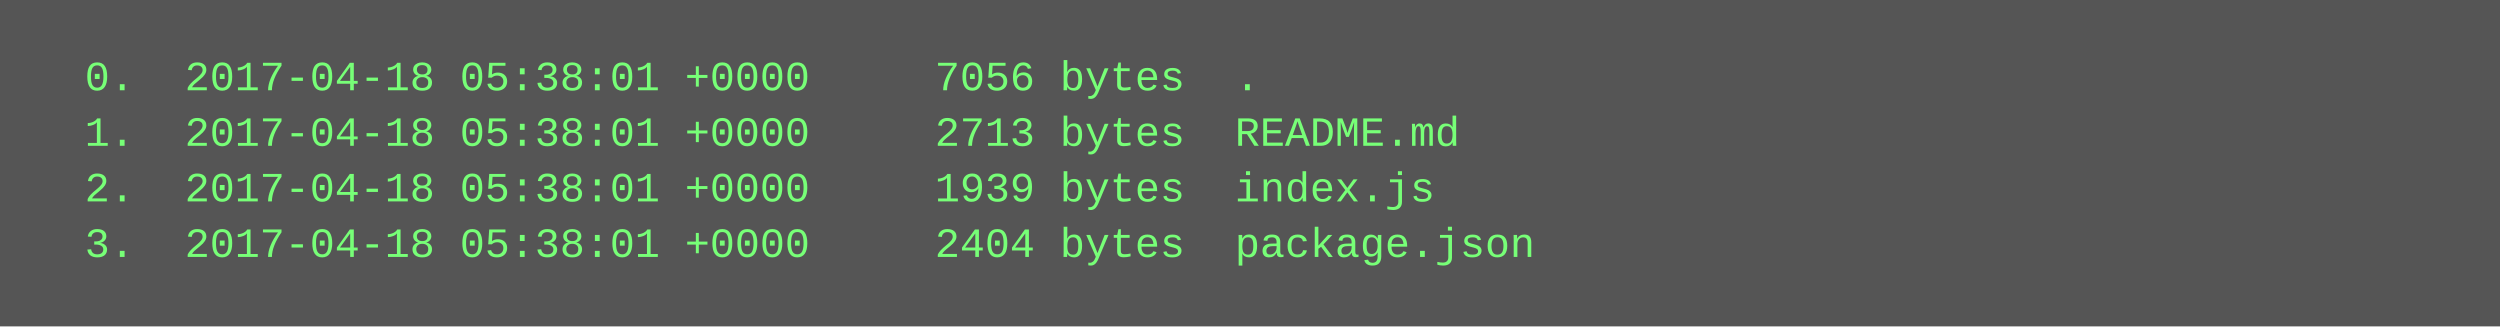
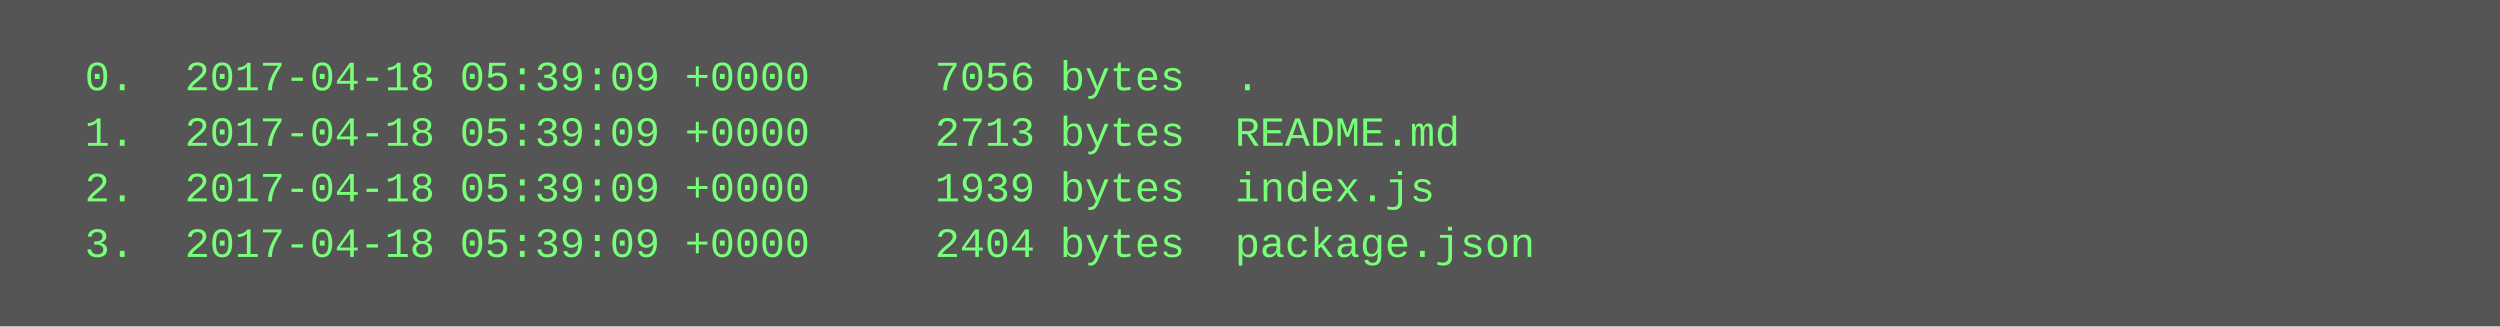
<svg xmlns="http://www.w3.org/2000/svg" height="94" width="720">
  <rect height="94" fill="#555" width="720" />
  <text fill="#7f7" font-family="Courier New" font-size="12" xml:space="preserve">
-     <tspan x="10" y="26">  0.  2017-04-18 05:38:01 +0000     7056 bytes  .</tspan>
-     <tspan x="10" y="42">  1.  2017-04-18 05:38:01 +0000     2713 bytes  README.md</tspan>
-     <tspan x="10" y="58">  2.  2017-04-18 05:38:01 +0000     1939 bytes  index.js</tspan>
-     <tspan x="10" y="74">  3.  2017-04-18 05:38:01 +0000     2404 bytes  package.json</tspan>
+     <tspan x="10" y="26">  0.  2017-04-18 05:39:09 +0000     7056 bytes  .</tspan>
+     <tspan x="10" y="42">  1.  2017-04-18 05:39:09 +0000     2713 bytes  README.md</tspan>
+     <tspan x="10" y="58">  2.  2017-04-18 05:39:09 +0000     1939 bytes  index.js</tspan>
+     <tspan x="10" y="74">  3.  2017-04-18 05:39:09 +0000     2404 bytes  package.json</tspan>
  </text>
</svg>
